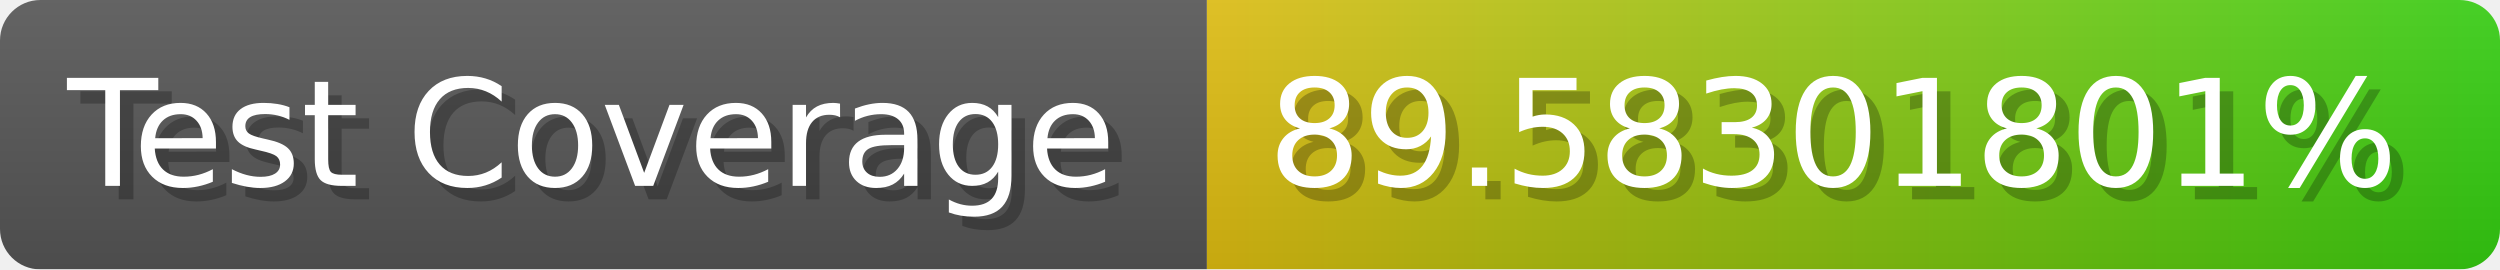
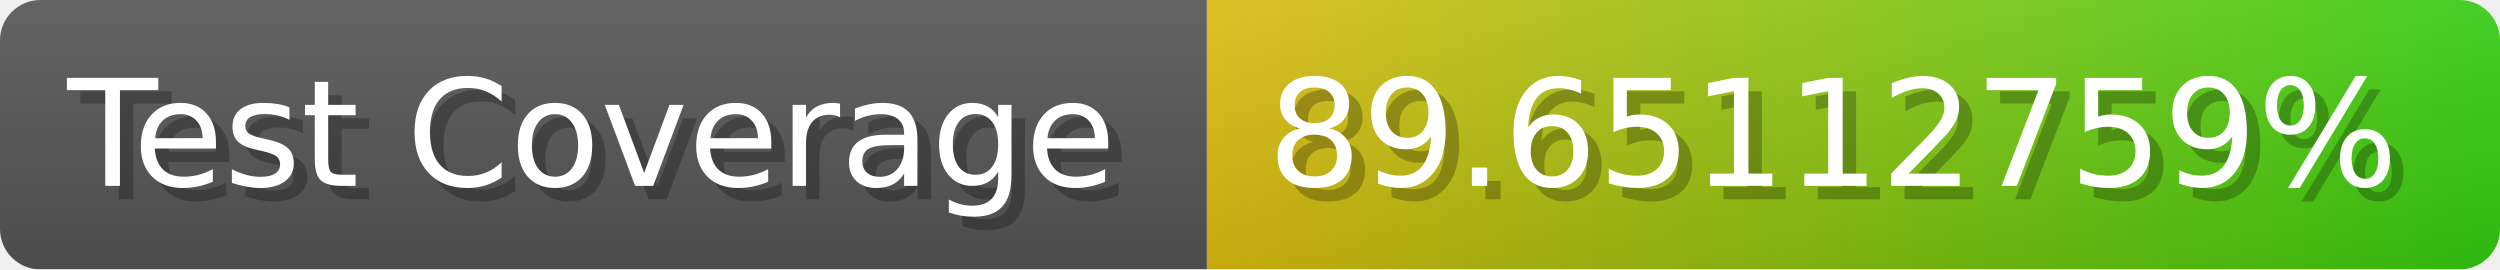
- <svg xmlns="http://www.w3.org/2000/svg" width="185.6" height="20" viewBox="0 0 1856 200" role="img" aria-label="Test Coverage: 89.58301801%">
+ <svg xmlns="http://www.w3.org/2000/svg" width="185.6" height="20" viewBox="0 0 1856 200" role="img" aria-label="Test Coverage: 89.65112759%">
  <linearGradient id="a" x2="0" y2="100%">
    <stop offset="0" stop-opacity=".1" stop-color="#EEE" />
    <stop offset="1" stop-opacity=".1" />
  </linearGradient>
  <mask id="m">
    <rect width="1856" height="200" rx="30" fill="#FFF" />
  </mask>
  <g mask="url(#m)">
    <rect width="896" height="200" fill="#555" />
    <rect width="960" height="200" fill="url(#x)" x="896" />
    <rect width="1856" height="200" fill="url(#a)" />
  </g>
  <g aria-hidden="true" fill="#fff" text-anchor="start" font-family="Verdana,DejaVu Sans,sans-serif" font-size="110">
    <text x="60" y="148" textLength="796" fill="#000" opacity="0.25">Test Coverage</text>
    <text x="50" y="138" textLength="796">Test Coverage</text>
-     <text x="951" y="148" textLength="860" fill="#000" opacity="0.25">89.58301801%</text>
-     <text x="941" y="138" textLength="860">89.58301801%</text>
+     <text x="951" y="148" textLength="860" fill="#000" opacity="0.25">89.65112759%</text>
+     <text x="941" y="138" textLength="860">89.65112759%</text>
  </g>
  <linearGradient id="x" x1="0%" y1="0%" x2="100%" y2="0%">
    <stop offset="0%" style="stop-color:#DB1" />
    <stop offset="100%" style="stop-color:#3C1" />
  </linearGradient>
</svg>
